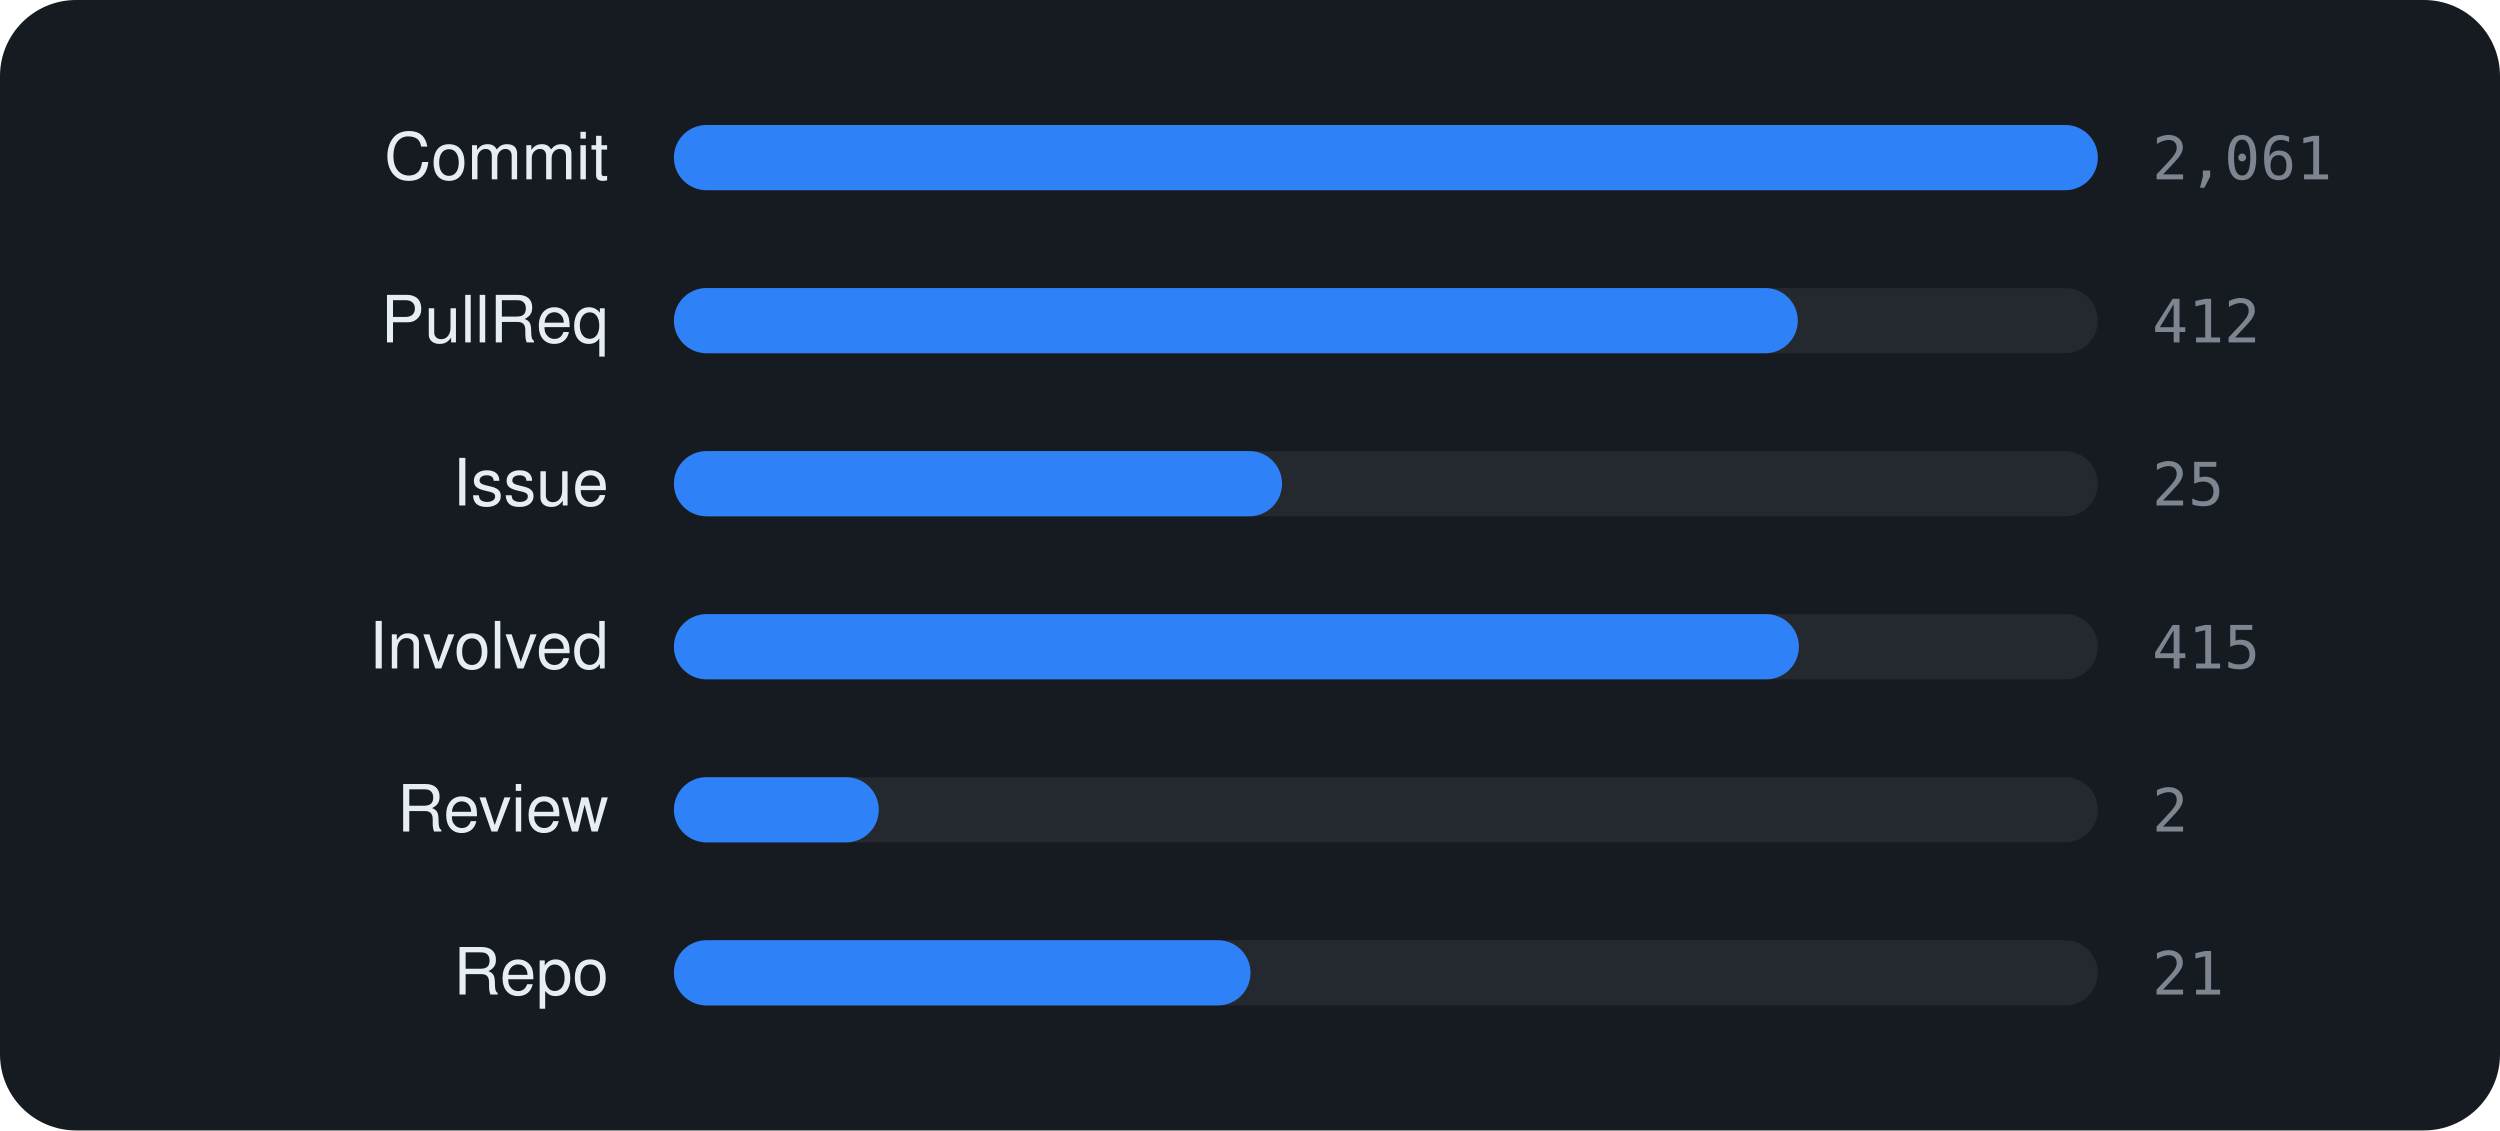
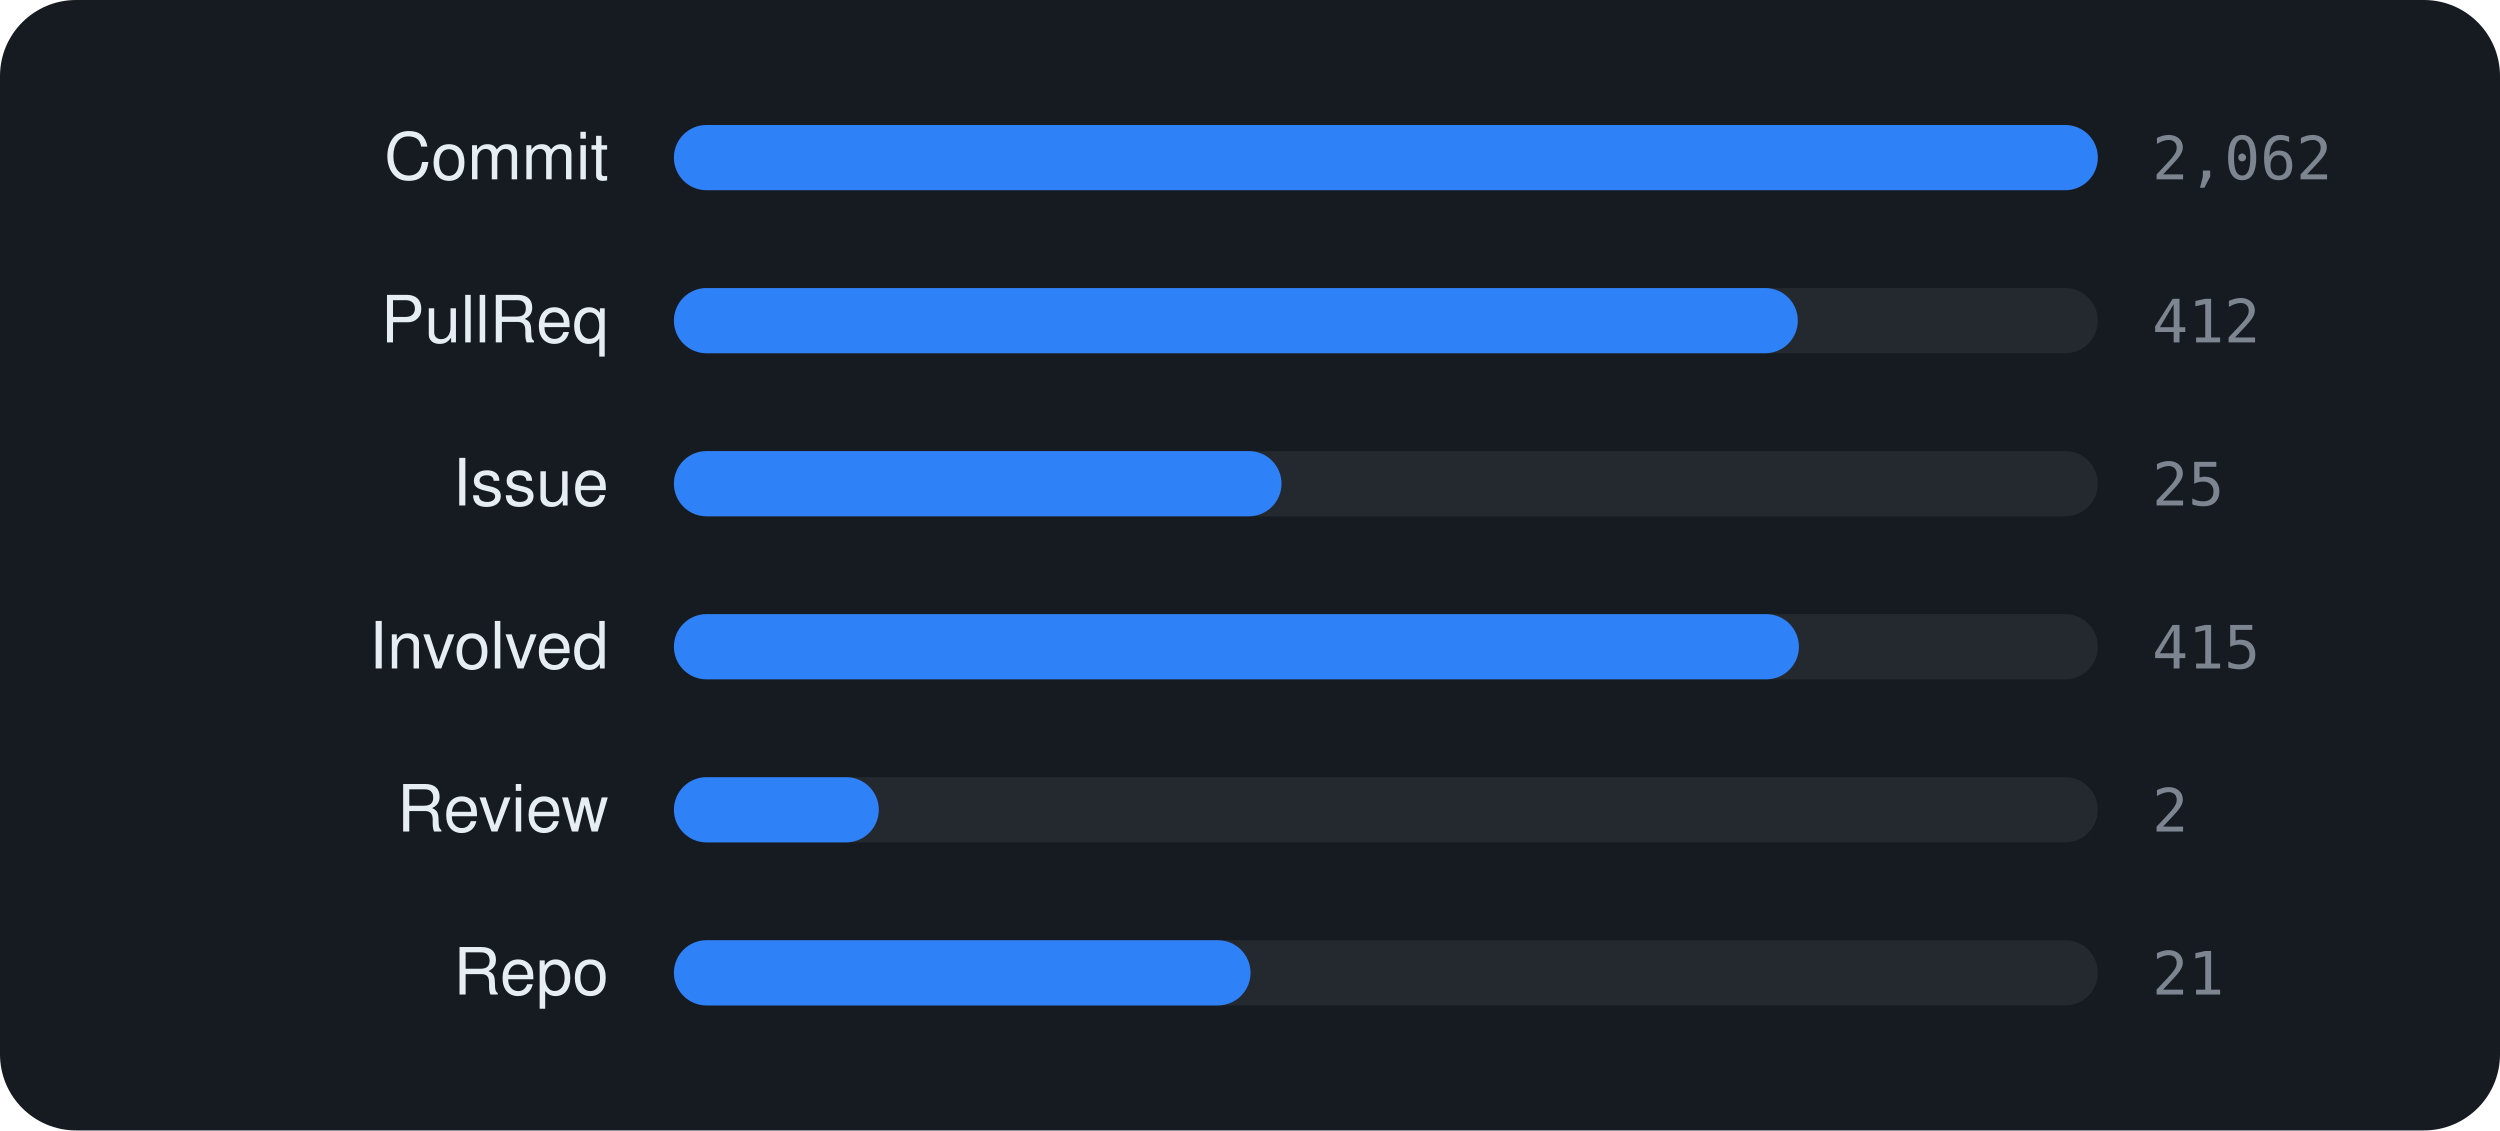
<svg xmlns="http://www.w3.org/2000/svg" viewBox="0 0 460 208" width="460" height="208" font-family="-apple-system,BlinkMacSystemFont,'Segoe UI',Helvetica,Arial,sans-serif">
  <rect width="460" height="208" rx="14" fill="#161b22" />
  <text x="112" y="33" text-anchor="end" font-size="12" fill="#e6edf3">Commit</text>
  <rect x="124" y="23" width="262" height="12" rx="6" fill="rgba(255,255,255,0.06)" />
  <rect x="124" y="23" width="262.0" height="12" rx="6" fill="#2f81f7" />
-   <text x="396" y="33" font-size="11" font-family="monospace" fill="#7d8590">2,061</text>
+   <text x="396" y="33" font-size="11" font-family="monospace" fill="#7d8590">2,062</text>
  <text x="112" y="63" text-anchor="end" font-size="12" fill="#e6edf3">PullReq</text>
  <rect x="124" y="53" width="262" height="12" rx="6" fill="rgba(255,255,255,0.06)" />
  <rect x="124" y="53" width="206.8" height="12" rx="6" fill="#2f81f7" />
  <text x="396" y="63" font-size="11" font-family="monospace" fill="#7d8590">412</text>
  <text x="112" y="93" text-anchor="end" font-size="12" fill="#e6edf3">Issue</text>
  <rect x="124" y="83" width="262" height="12" rx="6" fill="rgba(255,255,255,0.06)" />
-   <rect x="124" y="83" width="111.9" height="12" rx="6" fill="#2f81f7" />
+   <rect x="124" y="83" width="111.8" height="12" rx="6" fill="#2f81f7" />
  <text x="396" y="93" font-size="11" font-family="monospace" fill="#7d8590">25</text>
  <text x="112" y="123" text-anchor="end" font-size="12" fill="#e6edf3">Involved</text>
  <rect x="124" y="113" width="262" height="12" rx="6" fill="rgba(255,255,255,0.06)" />
  <rect x="124" y="113" width="207.0" height="12" rx="6" fill="#2f81f7" />
  <text x="396" y="123" font-size="11" font-family="monospace" fill="#7d8590">415</text>
  <text x="112" y="153" text-anchor="end" font-size="12" fill="#e6edf3">Review</text>
  <rect x="124" y="143" width="262" height="12" rx="6" fill="rgba(255,255,255,0.06)" />
  <rect x="124" y="143" width="37.7" height="12" rx="6" fill="#2f81f7" />
  <text x="396" y="153" font-size="11" font-family="monospace" fill="#7d8590">2</text>
  <text x="112" y="183" text-anchor="end" font-size="12" fill="#e6edf3">Repo</text>
  <rect x="124" y="173" width="262" height="12" rx="6" fill="rgba(255,255,255,0.06)" />
  <rect x="124" y="173" width="106.1" height="12" rx="6" fill="#2f81f7" />
  <text x="396" y="183" font-size="11" font-family="monospace" fill="#7d8590">21</text>
</svg>
